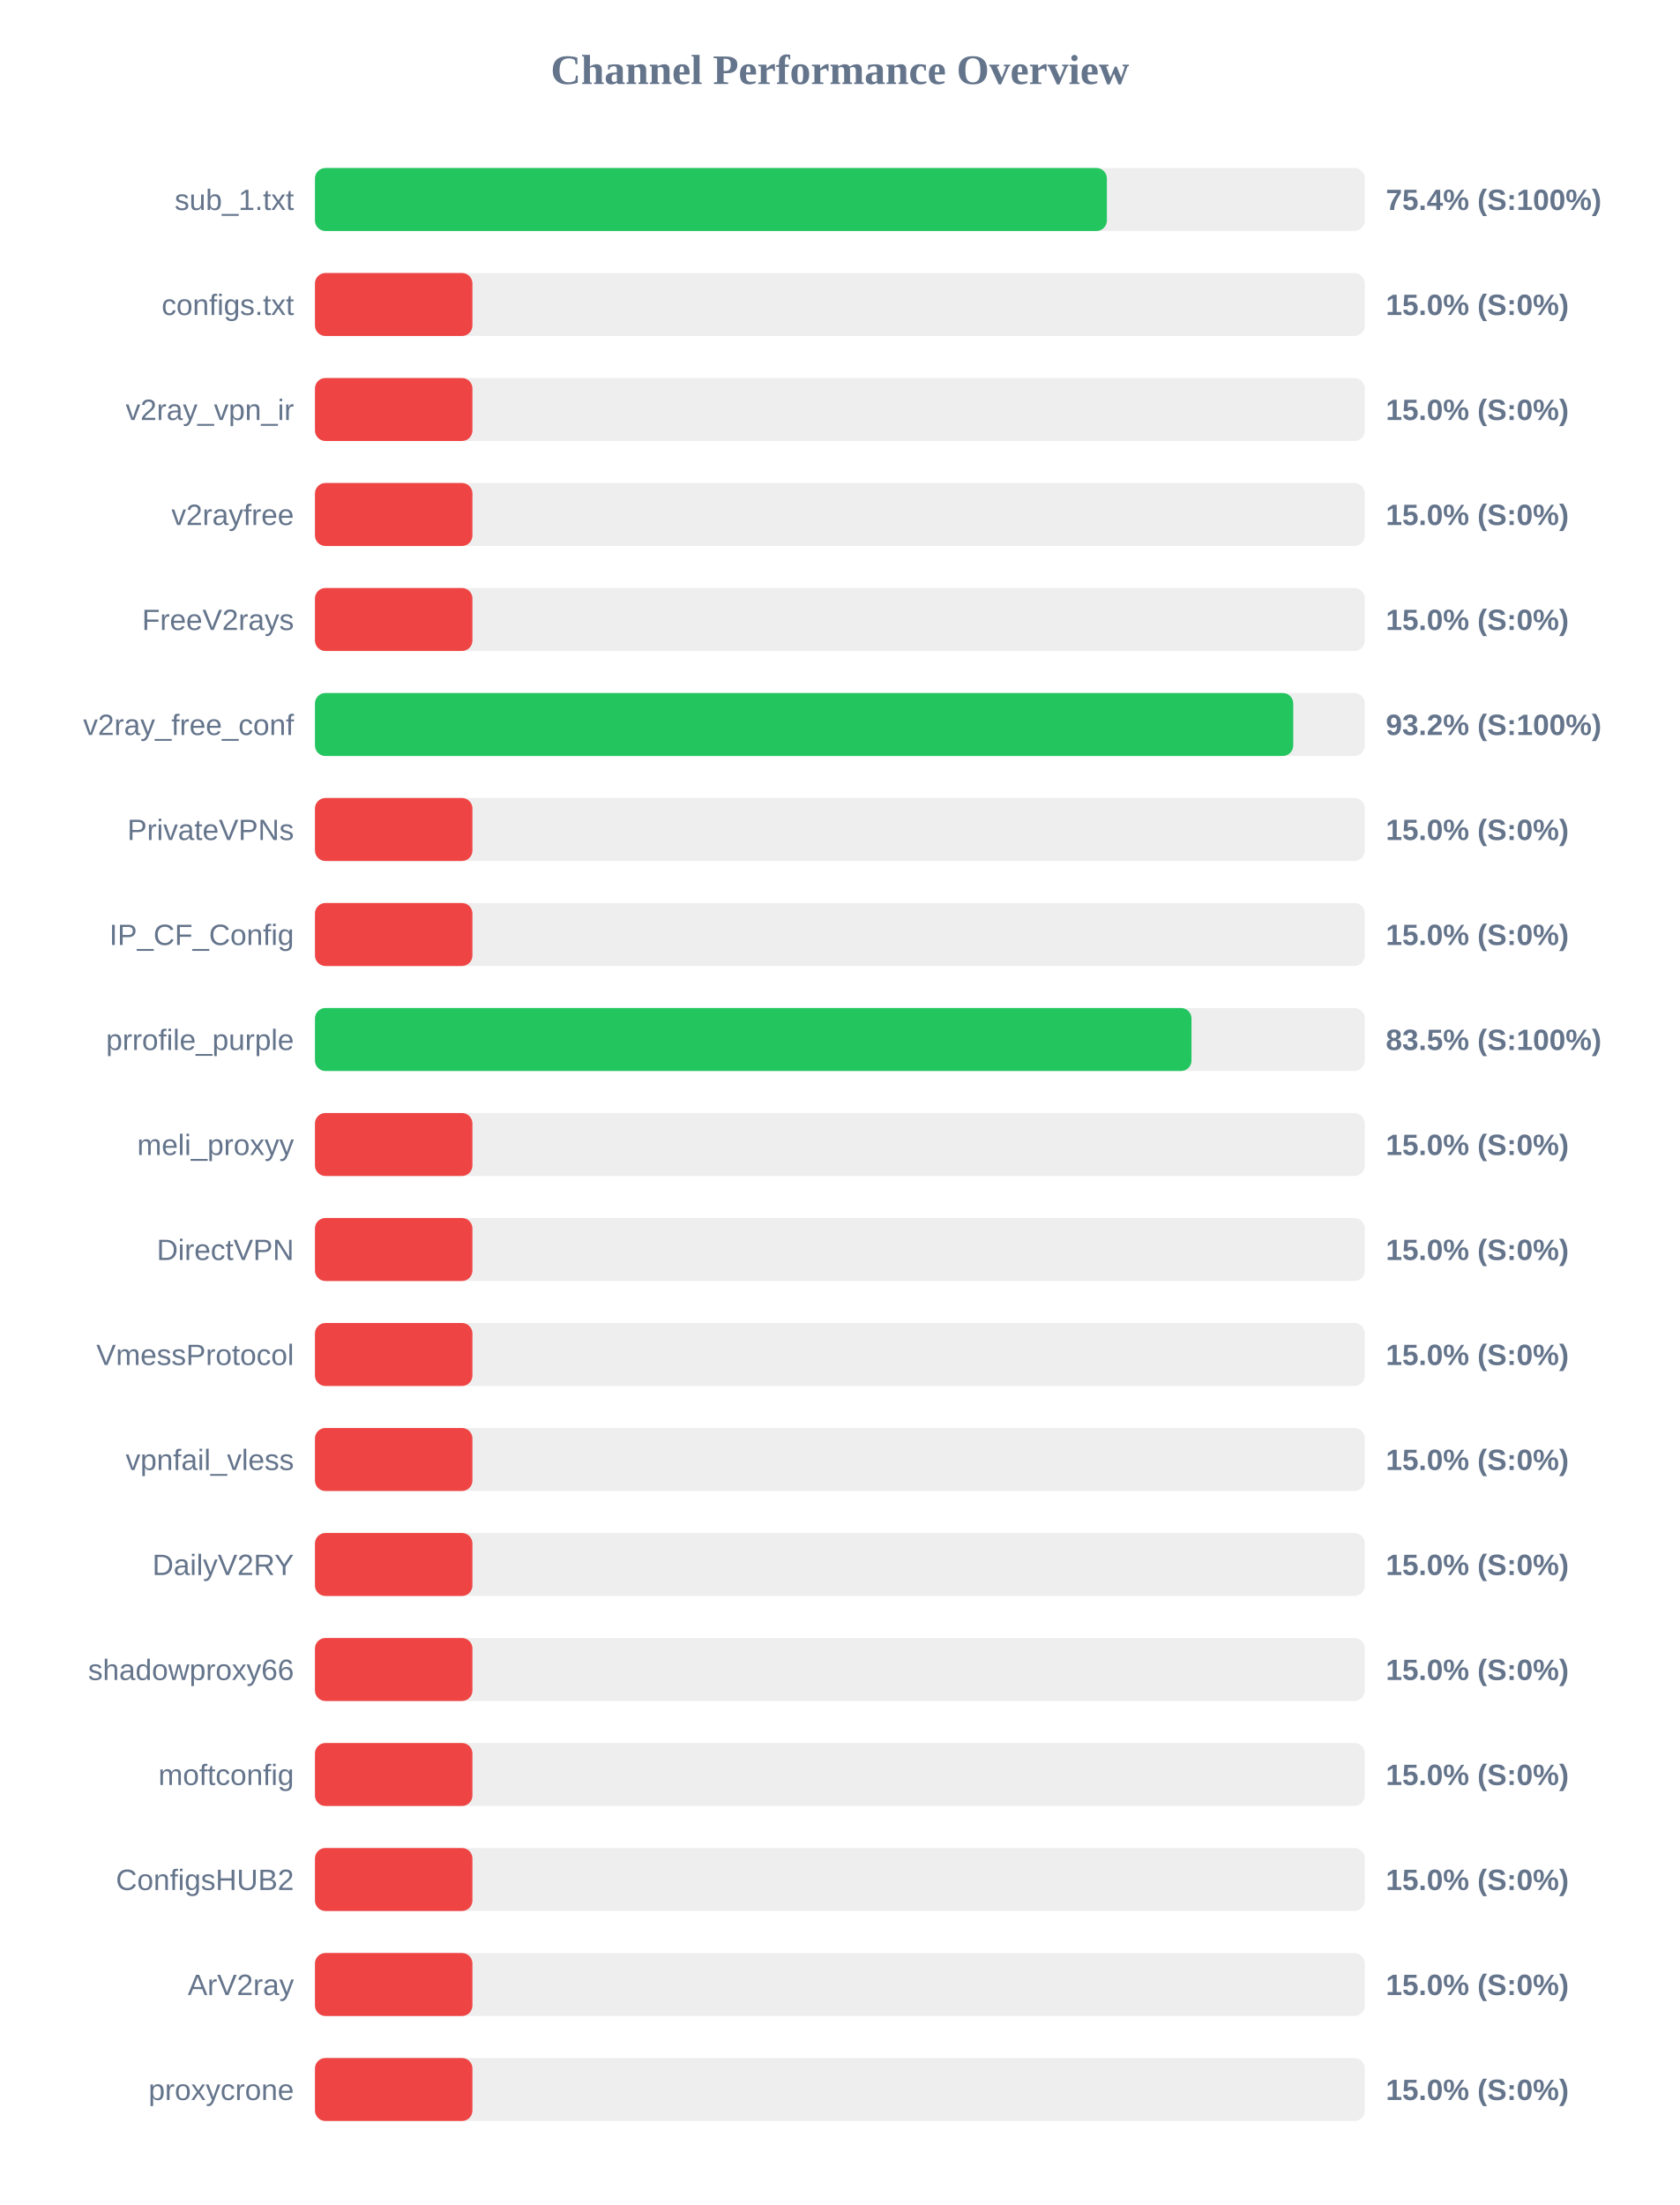
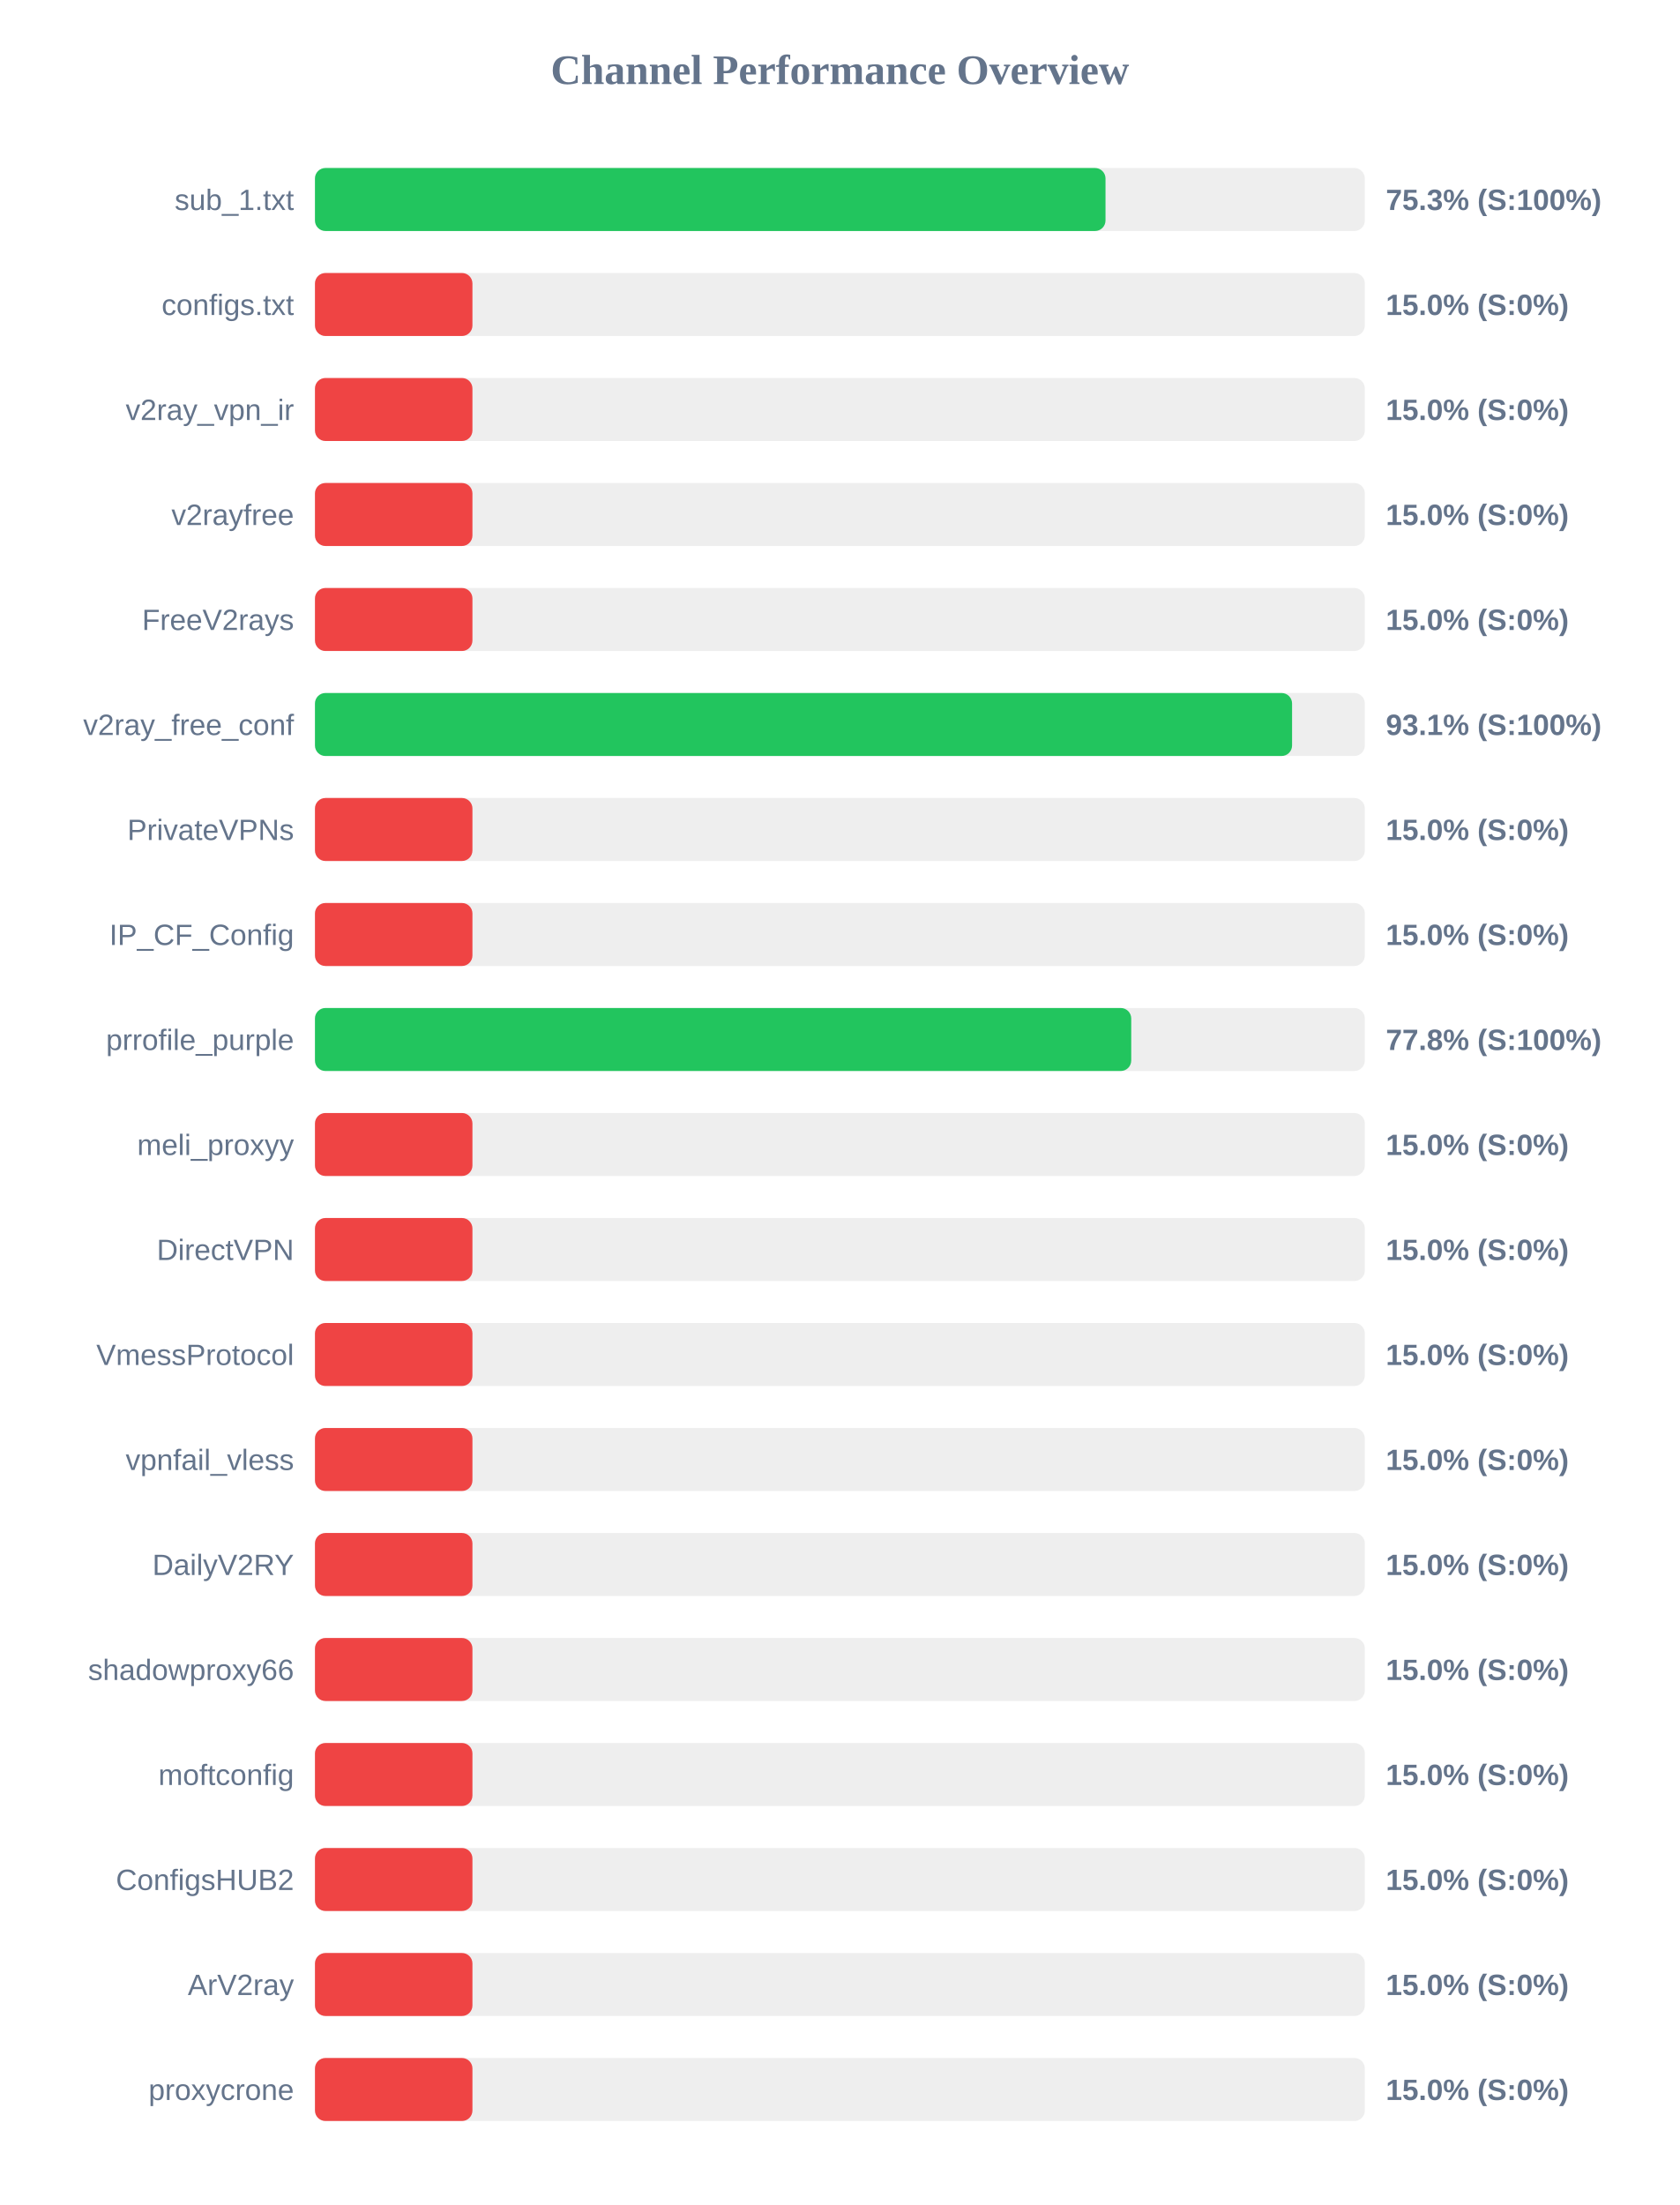
<svg xmlns="http://www.w3.org/2000/svg" width="800" height="1050" version="1.1">
  <style>
        .row { font: 14px Arial; fill: #64748b; }
        .score { font: bold 14px Arial; fill: #64748b; }
    </style>
  <text x="400" y="40" text-anchor="middle" font-size="20px" font-weight="bold" fill="#64748b">Channel Performance Overview</text>
  <rect x="150" y="80" width="500" height="30" fill="#eee" rx="5" />
-   <rect x="150" y="80" width="377.15" height="30" fill="#22c55e" rx="5" />
+   <rect x="150" y="80" width="376.5" height="30" fill="#22c55e" rx="5" />
  <text x="140" y="100" text-anchor="end" class="row">sub_1.txt</text>
-   <text x="660" y="100" text-anchor="start" class="score">75.4% (S:100%)</text>
+   <text x="660" y="100" text-anchor="start" class="score">75.3% (S:100%)</text>
  <rect x="150" y="130" width="500" height="30" fill="#eee" rx="5" />
  <rect x="150" y="130" width="75.0" height="30" fill="#ef4444" rx="5" />
  <text x="140" y="150" text-anchor="end" class="row">configs.txt</text>
  <text x="660" y="150" text-anchor="start" class="score">15.0% (S:0%)</text>
  <rect x="150" y="180" width="500" height="30" fill="#eee" rx="5" />
  <rect x="150" y="180" width="75.0" height="30" fill="#ef4444" rx="5" />
  <text x="140" y="200" text-anchor="end" class="row">v2ray_vpn_ir</text>
  <text x="660" y="200" text-anchor="start" class="score">15.0% (S:0%)</text>
  <rect x="150" y="230" width="500" height="30" fill="#eee" rx="5" />
  <rect x="150" y="230" width="75.0" height="30" fill="#ef4444" rx="5" />
  <text x="140" y="250" text-anchor="end" class="row">v2rayfree</text>
  <text x="660" y="250" text-anchor="start" class="score">15.0% (S:0%)</text>
  <rect x="150" y="280" width="500" height="30" fill="#eee" rx="5" />
  <rect x="150" y="280" width="75.0" height="30" fill="#ef4444" rx="5" />
  <text x="140" y="300" text-anchor="end" class="row">FreeV2rays</text>
  <text x="660" y="300" text-anchor="start" class="score">15.0% (S:0%)</text>
  <rect x="150" y="330" width="500" height="30" fill="#eee" rx="5" />
-   <rect x="150" y="330" width="465.9" height="30" fill="#22c55e" rx="5" />
+   <rect x="150" y="330" width="465.35" height="30" fill="#22c55e" rx="5" />
  <text x="140" y="350" text-anchor="end" class="row">v2ray_free_conf</text>
-   <text x="660" y="350" text-anchor="start" class="score">93.2% (S:100%)</text>
+   <text x="660" y="350" text-anchor="start" class="score">93.1% (S:100%)</text>
  <rect x="150" y="380" width="500" height="30" fill="#eee" rx="5" />
  <rect x="150" y="380" width="75.0" height="30" fill="#ef4444" rx="5" />
  <text x="140" y="400" text-anchor="end" class="row">PrivateVPNs</text>
  <text x="660" y="400" text-anchor="start" class="score">15.0% (S:0%)</text>
  <rect x="150" y="430" width="500" height="30" fill="#eee" rx="5" />
  <rect x="150" y="430" width="75.0" height="30" fill="#ef4444" rx="5" />
  <text x="140" y="450" text-anchor="end" class="row">IP_CF_Config</text>
  <text x="660" y="450" text-anchor="start" class="score">15.0% (S:0%)</text>
  <rect x="150" y="480" width="500" height="30" fill="#eee" rx="5" />
-   <rect x="150" y="480" width="417.45" height="30" fill="#22c55e" rx="5" />
+   <rect x="150" y="480" width="388.75" height="30" fill="#22c55e" rx="5" />
  <text x="140" y="500" text-anchor="end" class="row">prrofile_purple</text>
-   <text x="660" y="500" text-anchor="start" class="score">83.5% (S:100%)</text>
+   <text x="660" y="500" text-anchor="start" class="score">77.8% (S:100%)</text>
  <rect x="150" y="530" width="500" height="30" fill="#eee" rx="5" />
  <rect x="150" y="530" width="75.0" height="30" fill="#ef4444" rx="5" />
  <text x="140" y="550" text-anchor="end" class="row">meli_proxyy</text>
  <text x="660" y="550" text-anchor="start" class="score">15.0% (S:0%)</text>
  <rect x="150" y="580" width="500" height="30" fill="#eee" rx="5" />
  <rect x="150" y="580" width="75.0" height="30" fill="#ef4444" rx="5" />
  <text x="140" y="600" text-anchor="end" class="row">DirectVPN</text>
  <text x="660" y="600" text-anchor="start" class="score">15.0% (S:0%)</text>
  <rect x="150" y="630" width="500" height="30" fill="#eee" rx="5" />
  <rect x="150" y="630" width="75.0" height="30" fill="#ef4444" rx="5" />
  <text x="140" y="650" text-anchor="end" class="row">VmessProtocol</text>
  <text x="660" y="650" text-anchor="start" class="score">15.0% (S:0%)</text>
  <rect x="150" y="680" width="500" height="30" fill="#eee" rx="5" />
  <rect x="150" y="680" width="75.0" height="30" fill="#ef4444" rx="5" />
  <text x="140" y="700" text-anchor="end" class="row">vpnfail_vless</text>
  <text x="660" y="700" text-anchor="start" class="score">15.0% (S:0%)</text>
  <rect x="150" y="730" width="500" height="30" fill="#eee" rx="5" />
  <rect x="150" y="730" width="75.0" height="30" fill="#ef4444" rx="5" />
  <text x="140" y="750" text-anchor="end" class="row">DailyV2RY</text>
  <text x="660" y="750" text-anchor="start" class="score">15.0% (S:0%)</text>
  <rect x="150" y="780" width="500" height="30" fill="#eee" rx="5" />
  <rect x="150" y="780" width="75.0" height="30" fill="#ef4444" rx="5" />
  <text x="140" y="800" text-anchor="end" class="row">shadowproxy66</text>
  <text x="660" y="800" text-anchor="start" class="score">15.0% (S:0%)</text>
  <rect x="150" y="830" width="500" height="30" fill="#eee" rx="5" />
  <rect x="150" y="830" width="75.0" height="30" fill="#ef4444" rx="5" />
  <text x="140" y="850" text-anchor="end" class="row">moftconfig</text>
  <text x="660" y="850" text-anchor="start" class="score">15.0% (S:0%)</text>
  <rect x="150" y="880" width="500" height="30" fill="#eee" rx="5" />
  <rect x="150" y="880" width="75.0" height="30" fill="#ef4444" rx="5" />
  <text x="140" y="900" text-anchor="end" class="row">ConfigsHUB2</text>
  <text x="660" y="900" text-anchor="start" class="score">15.0% (S:0%)</text>
  <rect x="150" y="930" width="500" height="30" fill="#eee" rx="5" />
  <rect x="150" y="930" width="75.0" height="30" fill="#ef4444" rx="5" />
  <text x="140" y="950" text-anchor="end" class="row">ArV2ray</text>
  <text x="660" y="950" text-anchor="start" class="score">15.0% (S:0%)</text>
  <rect x="150" y="980" width="500" height="30" fill="#eee" rx="5" />
  <rect x="150" y="980" width="75.0" height="30" fill="#ef4444" rx="5" />
  <text x="140" y="1000" text-anchor="end" class="row">proxycrone</text>
  <text x="660" y="1000" text-anchor="start" class="score">15.0% (S:0%)</text>
</svg>
